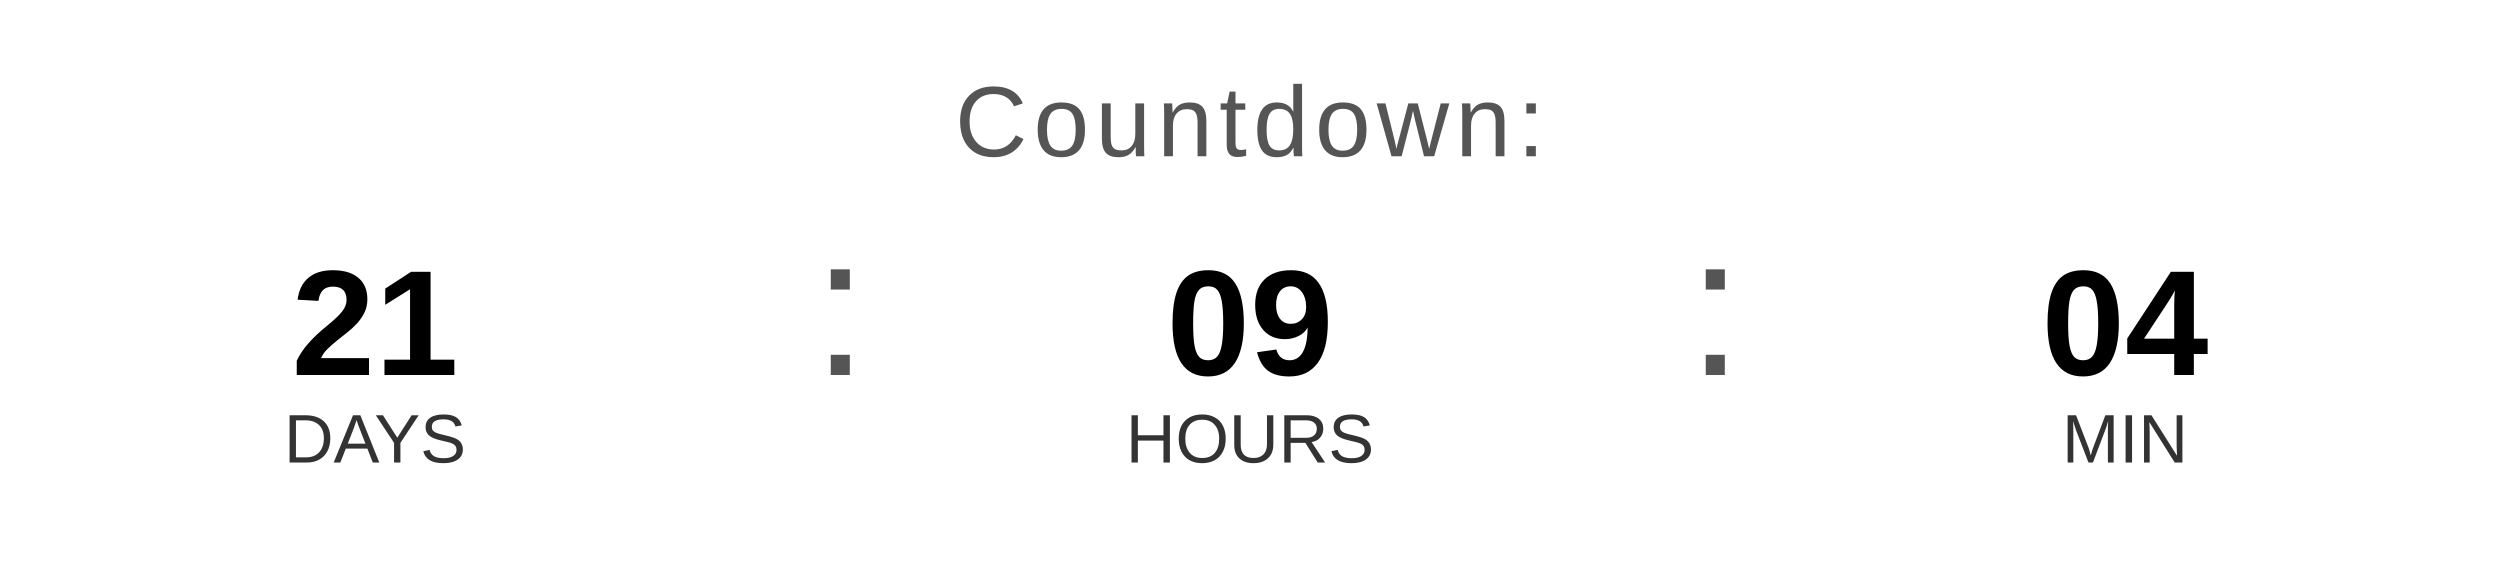
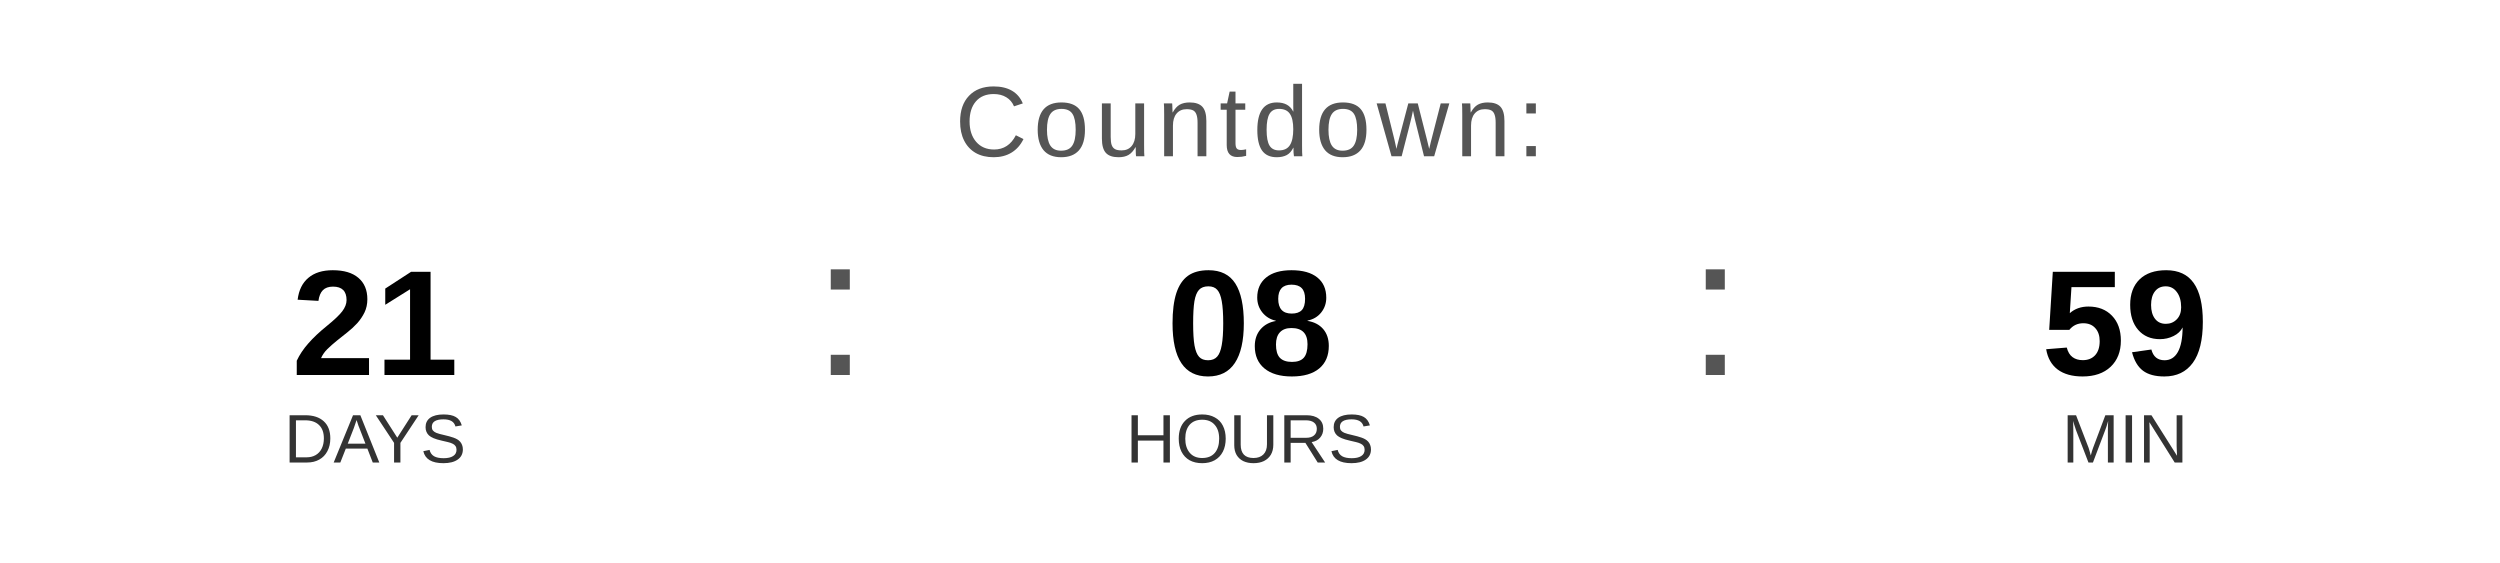
<svg xmlns="http://www.w3.org/2000/svg" width="400" height="90" viewBox="0 0 400 90">
  <text x="200" y="25" font-family="Arial, Helvetica, sans-serif" font-size="16" fill="#555555" text-anchor="middle" letter-spacing="1">
    Countdown:
  </text>
  <text x="60" y="60" font-family="Arial, Helvetica, sans-serif" font-size="24" font-weight="bold" fill="#000000" text-anchor="middle">21</text>
  <text x="60" y="74" font-family="Arial, Helvetica, sans-serif" font-size="11" fill="#333333" text-anchor="middle">DAYS</text>
  <text x="130" y="60" font-family="Arial, sans-serif" font-size="32" fill="#555555">:</text>
-   <text x="200" y="60" font-family="Arial, Helvetica, sans-serif" font-size="24" font-weight="bold" fill="#000000" text-anchor="middle">09</text>
+   <text x="200" y="60" font-family="Arial, Helvetica, sans-serif" font-size="24" font-weight="bold" fill="#000000" text-anchor="middle">08</text>
  <text x="200" y="74" font-family="Arial, Helvetica, sans-serif" font-size="11" fill="#333333" text-anchor="middle">HOURS</text>
  <text x="270" y="60" font-family="Arial, sans-serif" font-size="32" fill="#555555">:</text>
-   <text x="340" y="60" font-family="Arial, Helvetica, sans-serif" font-size="24" font-weight="bold" fill="#000000" text-anchor="middle">04</text>
+   <text x="340" y="60" font-family="Arial, Helvetica, sans-serif" font-size="24" font-weight="bold" fill="#000000" text-anchor="middle">59</text>
  <text x="340" y="74" font-family="Arial, Helvetica, sans-serif" font-size="11" fill="#333333" text-anchor="middle">MIN</text>
</svg>
